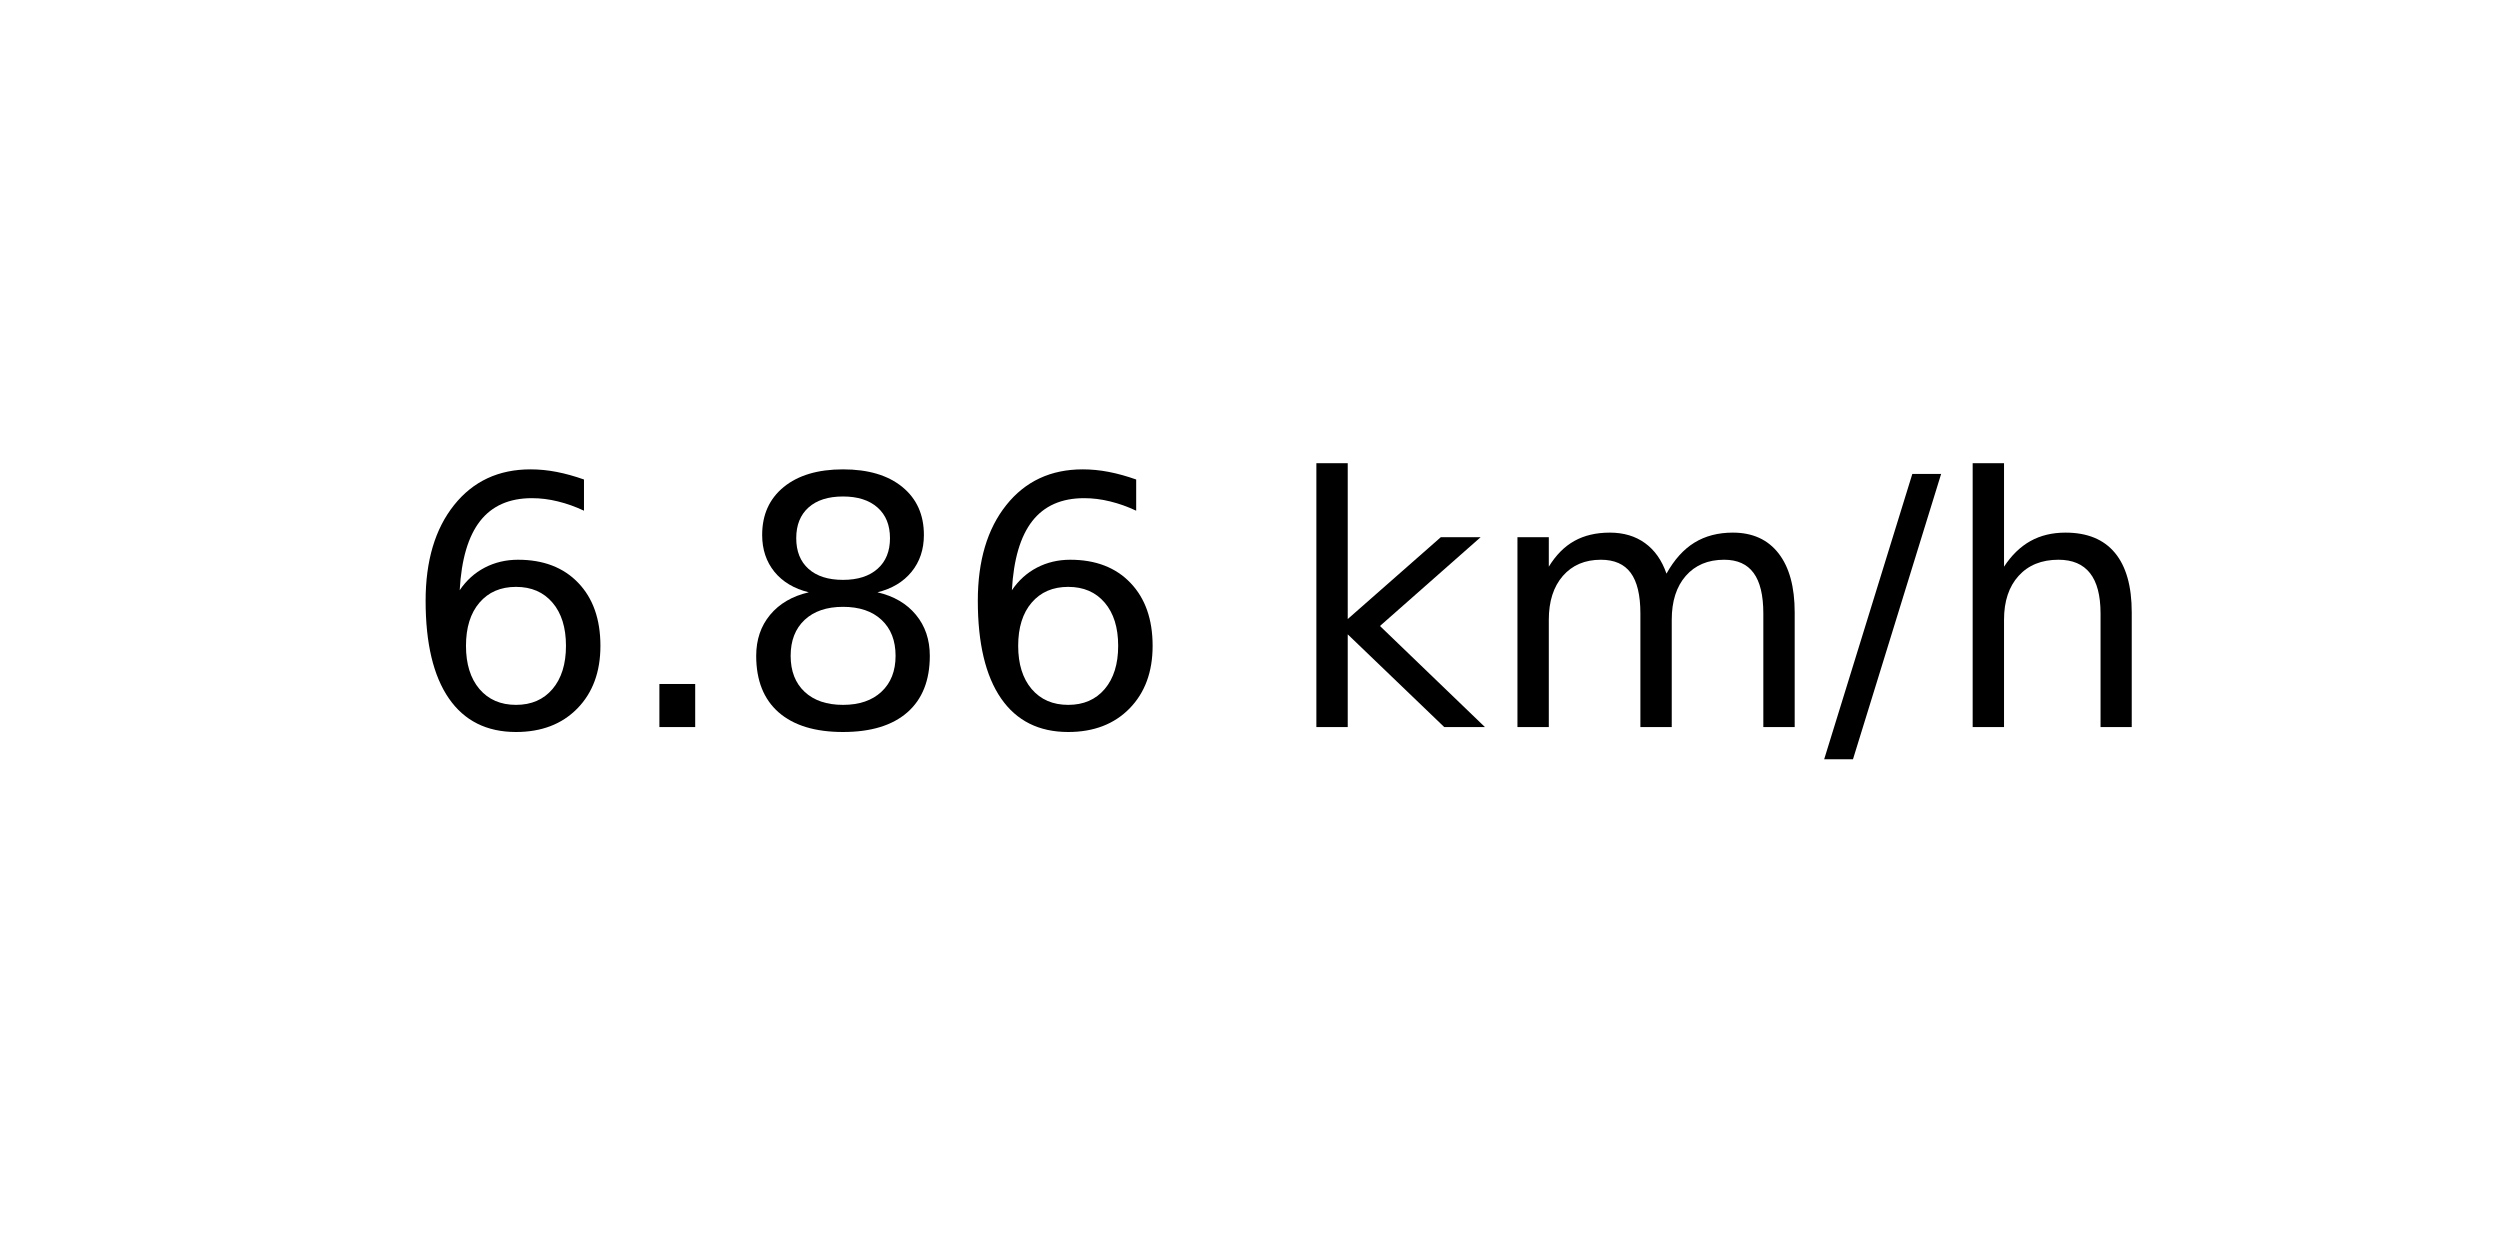
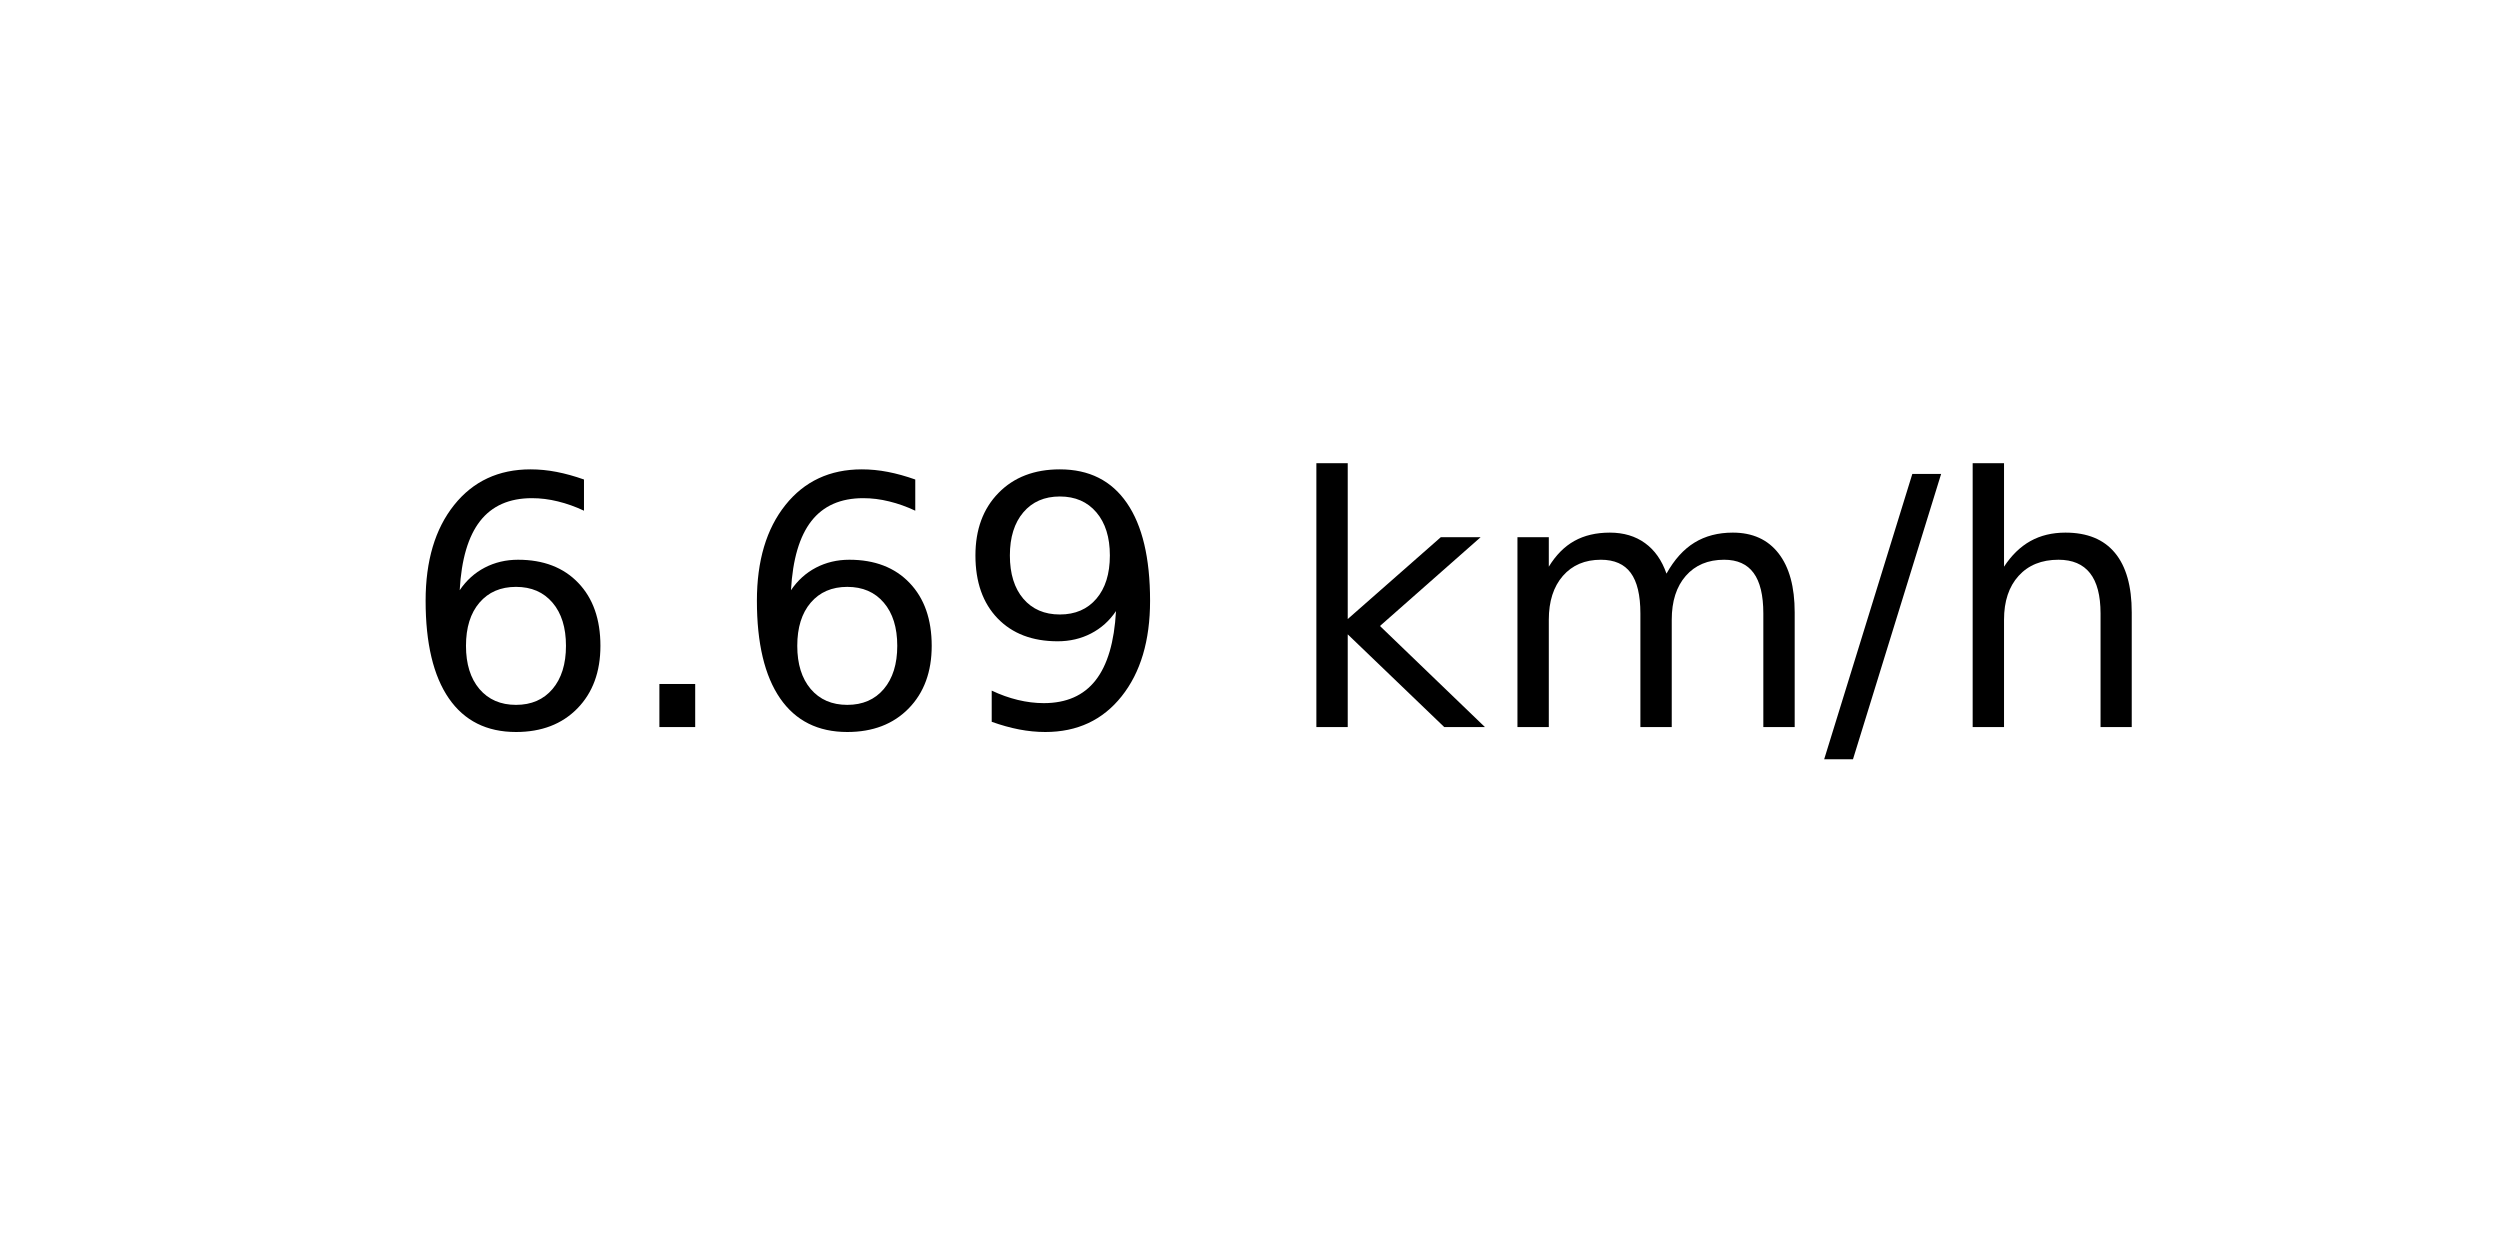
<svg xmlns="http://www.w3.org/2000/svg" xmlns:xlink="http://www.w3.org/1999/xlink" width="72pt" height="36pt" viewBox="0 0 72 36" version="1.1">
  <defs>
    <style type="text/css">*{stroke-linejoin: round; stroke-linecap: butt}</style>
  </defs>
  <g id="figure_1">
    <g id="axes_1">
      <g id="text_1">
        <g transform="translate(11.55937 20.93937) scale(0.1 -0.1)">
          <defs>
            <path id="DejaVuSans-36" d="M 2113 2584  Q 1688 2584 1439 2293  Q 1191 2003 1191 1497  Q 1191 994 1439 701  Q 1688 409 2113 409  Q 2538 409 2786 701  Q 3034 994 3034 1497  Q 3034 2003 2786 2293  Q 2538 2584 2113 2584  z M 3366 4563  L 3366 3988  Q 3128 4100 2886 4159  Q 2644 4219 2406 4219  Q 1781 4219 1451 3797  Q 1122 3375 1075 2522  Q 1259 2794 1537 2939  Q 1816 3084 2150 3084  Q 2853 3084 3261 2657  Q 3669 2231 3669 1497  Q 3669 778 3244 343  Q 2819 -91 2113 -91  Q 1303 -91 875 529  Q 447 1150 447 2328  Q 447 3434 972 4092  Q 1497 4750 2381 4750  Q 2619 4750 2861 4703  Q 3103 4656 3366 4563  z " transform="scale(0.015625)" />
            <path id="DejaVuSans-2e" d="M 684 794  L 1344 794  L 1344 0  L 684 0  L 684 794  z " transform="scale(0.015625)" />
-             <path id="DejaVuSans-38" d="M 2034 2216  Q 1584 2216 1326 1975  Q 1069 1734 1069 1313  Q 1069 891 1326 650  Q 1584 409 2034 409  Q 2484 409 2743 651  Q 3003 894 3003 1313  Q 3003 1734 2745 1975  Q 2488 2216 2034 2216  z M 1403 2484  Q 997 2584 770 2862  Q 544 3141 544 3541  Q 544 4100 942 4425  Q 1341 4750 2034 4750  Q 2731 4750 3128 4425  Q 3525 4100 3525 3541  Q 3525 3141 3298 2862  Q 3072 2584 2669 2484  Q 3125 2378 3379 2068  Q 3634 1759 3634 1313  Q 3634 634 3220 271  Q 2806 -91 2034 -91  Q 1263 -91 848 271  Q 434 634 434 1313  Q 434 1759 690 2068  Q 947 2378 1403 2484  z M 1172 3481  Q 1172 3119 1398 2916  Q 1625 2713 2034 2713  Q 2441 2713 2670 2916  Q 2900 3119 2900 3481  Q 2900 3844 2670 4047  Q 2441 4250 2034 4250  Q 1625 4250 1398 4047  Q 1172 3844 1172 3481  z " transform="scale(0.015625)" />
+             <path id="DejaVuSans-39" d="M 703 97  L 703 672  Q 941 559 1184 500  Q 1428 441 1663 441  Q 2288 441 2617 861  Q 2947 1281 2994 2138  Q 2813 1869 2534 1725  Q 2256 1581 1919 1581  Q 1219 1581 811 2004  Q 403 2428 403 3163  Q 403 3881 828 4315  Q 1253 4750 1959 4750  Q 2769 4750 3195 4129  Q 3622 3509 3622 2328  Q 3622 1225 3098 567  Q 2575 -91 1691 -91  Q 1453 -91 1209 -44  Q 966 3 703 97  z M 1959 2075  Q 2384 2075 2632 2365  Q 2881 2656 2881 3163  Q 2881 3666 2632 3958  Q 2384 4250 1959 4250  Q 1534 4250 1286 3958  Q 1038 3666 1038 3163  Q 1038 2656 1286 2365  Q 1534 2075 1959 2075  z " transform="scale(0.015625)" />
            <path id="DejaVuSans-20" transform="scale(0.015625)" />
            <path id="DejaVuSans-6b" d="M 581 4863  L 1159 4863  L 1159 1991  L 2875 3500  L 3609 3500  L 1753 1863  L 3688 0  L 2938 0  L 1159 1709  L 1159 0  L 581 0  L 581 4863  z " transform="scale(0.015625)" />
            <path id="DejaVuSans-6d" d="M 3328 2828  Q 3544 3216 3844 3400  Q 4144 3584 4550 3584  Q 5097 3584 5394 3201  Q 5691 2819 5691 2113  L 5691 0  L 5113 0  L 5113 2094  Q 5113 2597 4934 2840  Q 4756 3084 4391 3084  Q 3944 3084 3684 2787  Q 3425 2491 3425 1978  L 3425 0  L 2847 0  L 2847 2094  Q 2847 2600 2669 2842  Q 2491 3084 2119 3084  Q 1678 3084 1418 2786  Q 1159 2488 1159 1978  L 1159 0  L 581 0  L 581 3500  L 1159 3500  L 1159 2956  Q 1356 3278 1631 3431  Q 1906 3584 2284 3584  Q 2666 3584 2933 3390  Q 3200 3197 3328 2828  z " transform="scale(0.015625)" />
            <path id="DejaVuSans-2f" d="M 1625 4666  L 2156 4666  L 531 -594  L 0 -594  L 1625 4666  z " transform="scale(0.015625)" />
            <path id="DejaVuSans-68" d="M 3513 2113  L 3513 0  L 2938 0  L 2938 2094  Q 2938 2591 2744 2837  Q 2550 3084 2163 3084  Q 1697 3084 1428 2787  Q 1159 2491 1159 1978  L 1159 0  L 581 0  L 581 4863  L 1159 4863  L 1159 2956  Q 1366 3272 1645 3428  Q 1925 3584 2291 3584  Q 2894 3584 3203 3211  Q 3513 2838 3513 2113  z " transform="scale(0.015625)" />
          </defs>
          <use xlink:href="#DejaVuSans-36" />
          <use xlink:href="#DejaVuSans-2e" x="63.623" />
-           <use xlink:href="#DejaVuSans-38" x="95.41" />
-           <use xlink:href="#DejaVuSans-36" x="159.033" />
+           <use xlink:href="#DejaVuSans-36" x="95.41" />
+           <use xlink:href="#DejaVuSans-39" x="159.033" />
          <use xlink:href="#DejaVuSans-20" x="222.656" />
          <use xlink:href="#DejaVuSans-6b" x="254.443" />
          <use xlink:href="#DejaVuSans-6d" x="312.354" />
          <use xlink:href="#DejaVuSans-2f" x="409.766" />
          <use xlink:href="#DejaVuSans-68" x="443.457" />
        </g>
      </g>
    </g>
  </g>
</svg>
